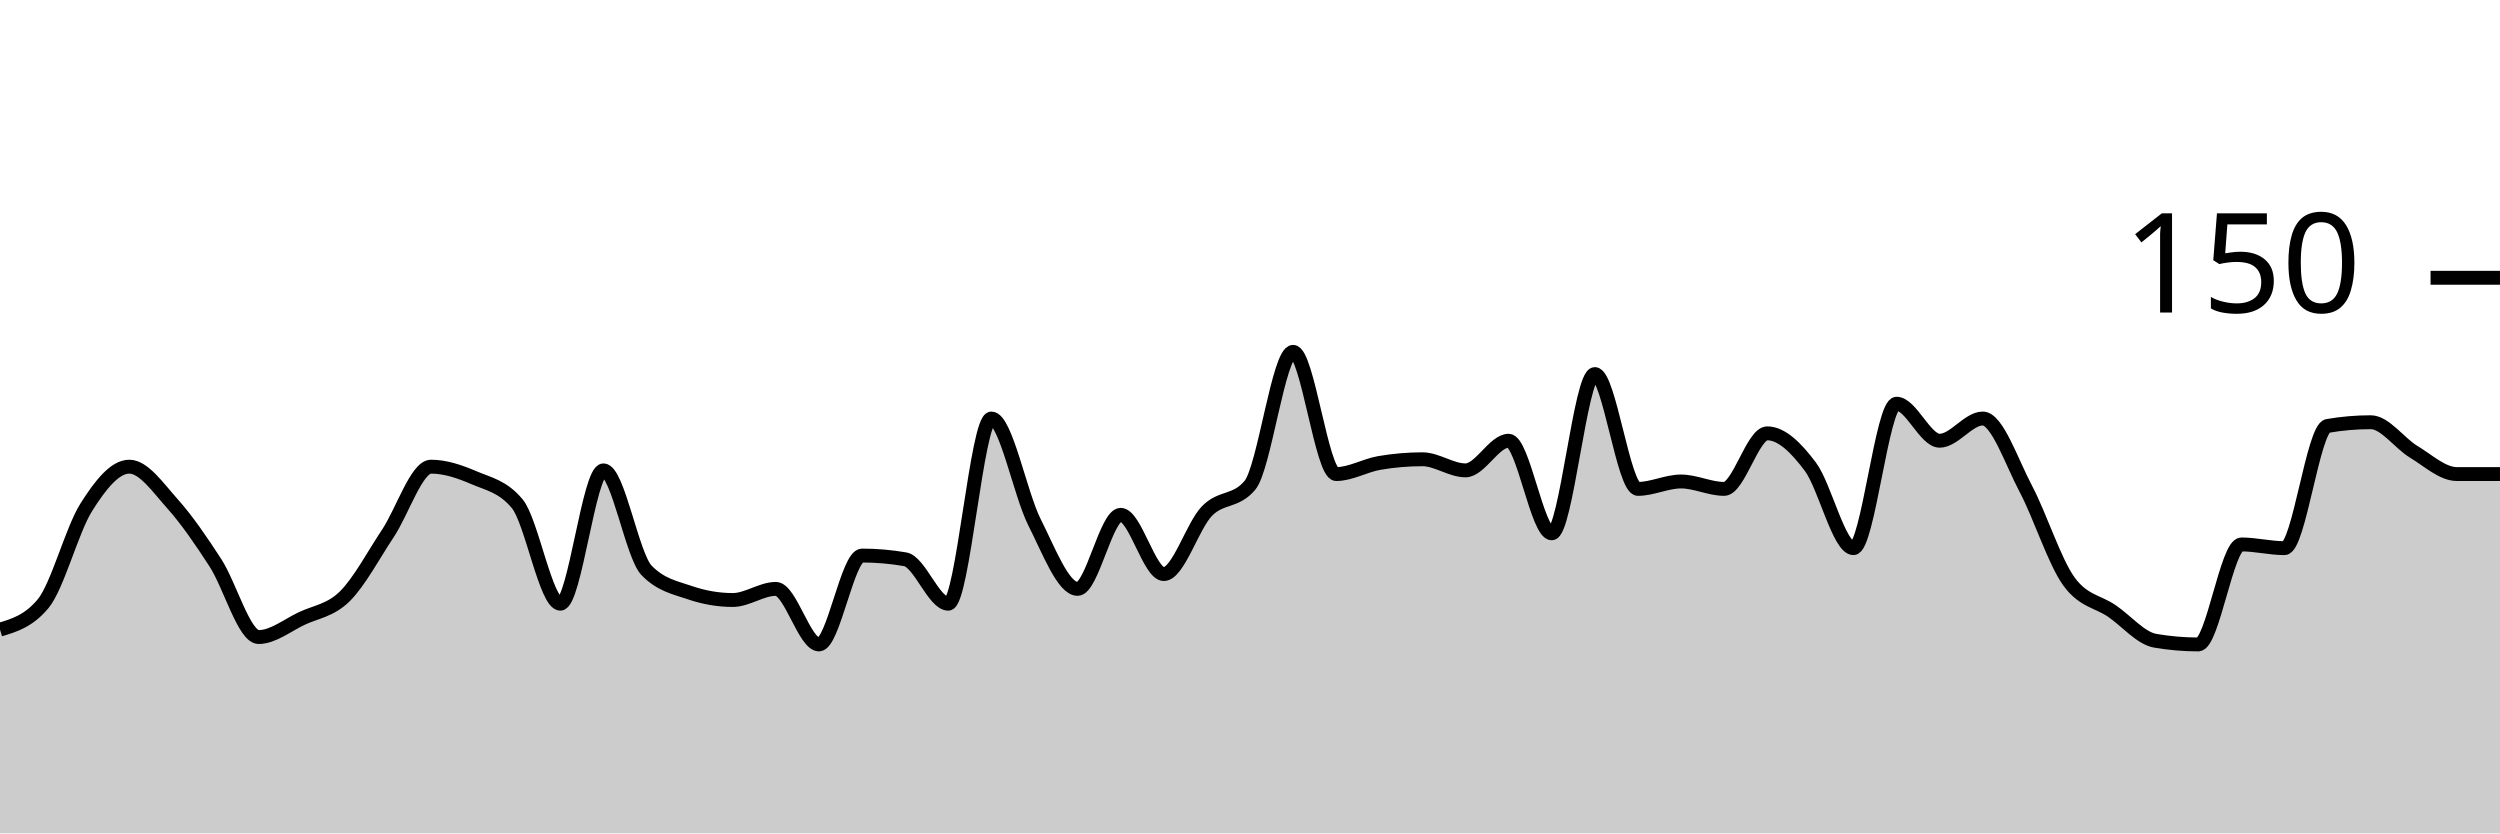
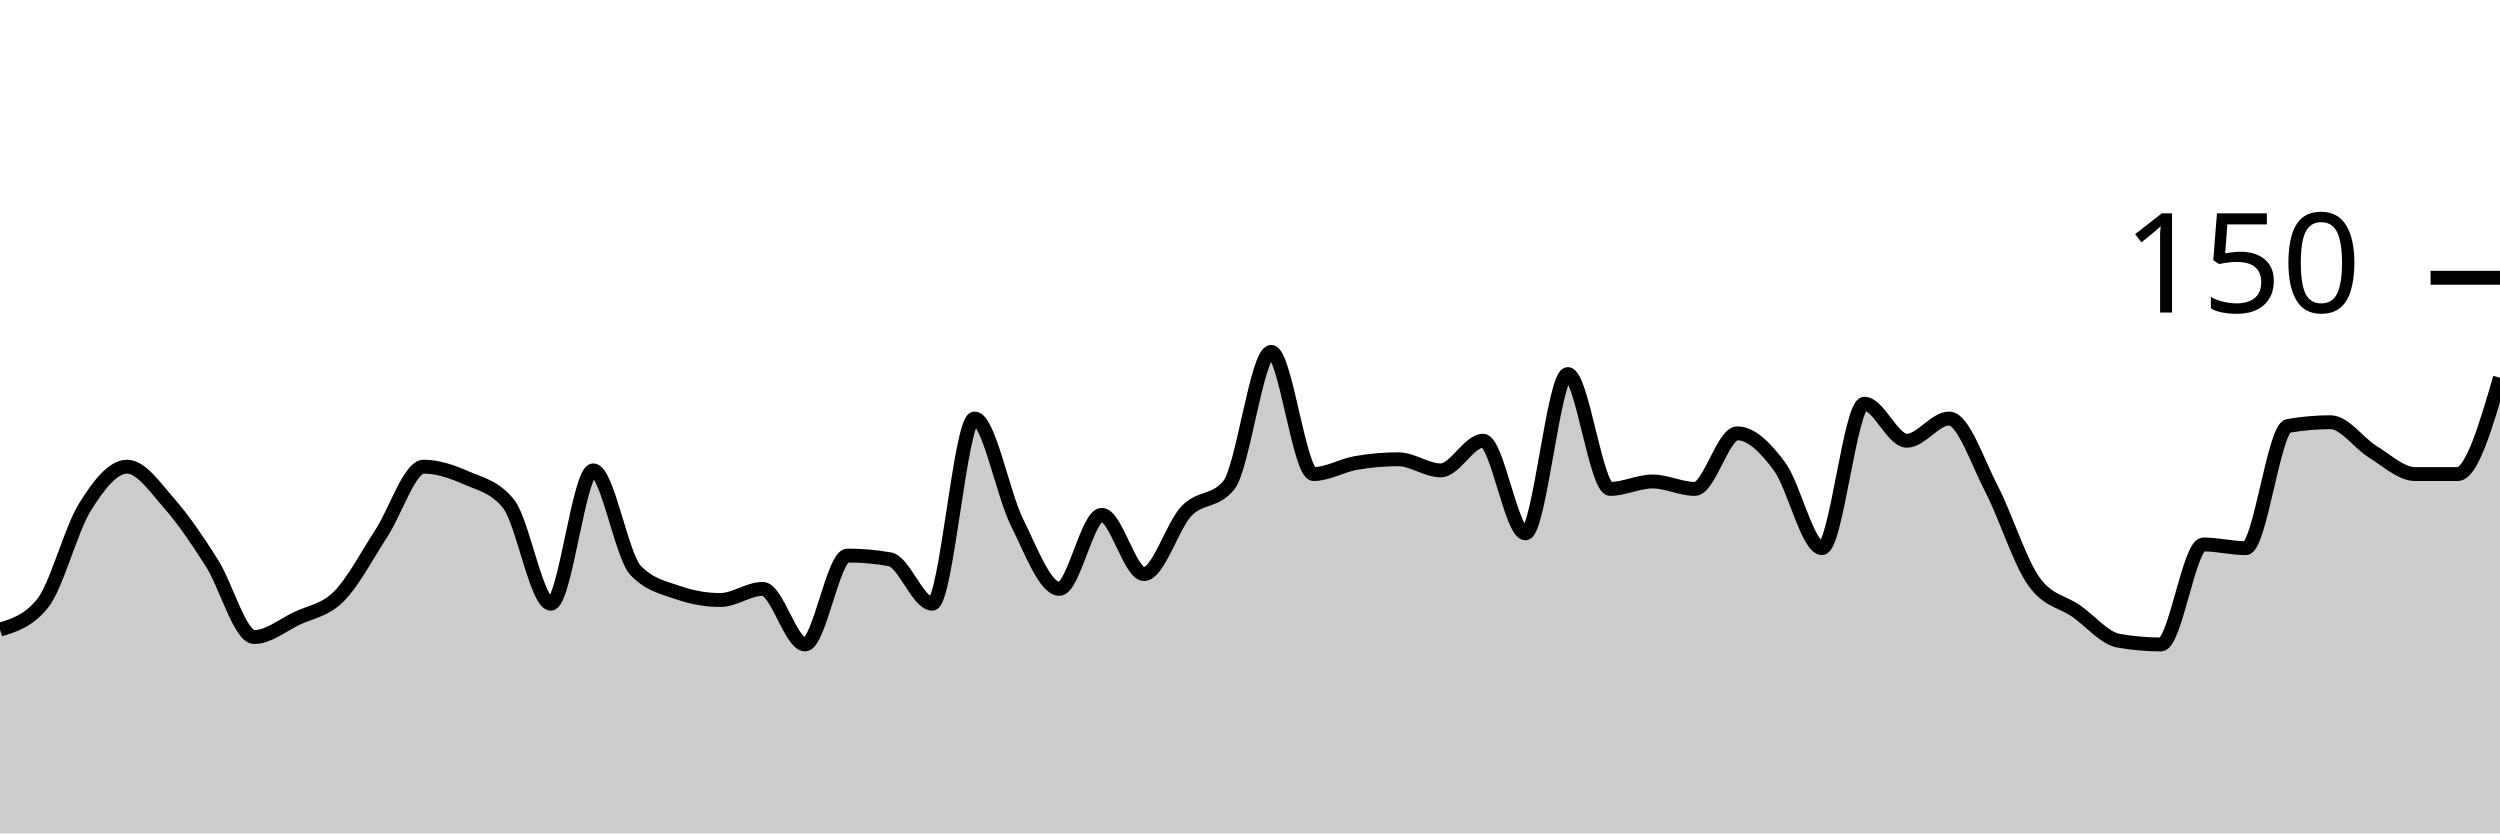
<svg xmlns="http://www.w3.org/2000/svg" viewBox="0 0 180 60">
  <g transform="translate(0,20)">
-     <path class="area" fill="rgba(0, 0, 0, 0.2)" d="M0,25.333C1.034,25.022,2.069,24.711,3.103,23.467C4.138,22.222,5.172,18.178,6.207,16.533C7.241,14.889,8.276,13.6,9.31,13.6C10.345,13.6,11.379,15.111,12.414,16.267C13.448,17.422,14.483,18.933,15.517,20.533C16.552,22.133,17.586,25.867,18.621,25.867C19.655,25.867,20.69,25.022,21.724,24.533C22.759,24.044,23.793,23.956,24.828,22.933C25.862,21.911,26.897,19.956,27.931,18.4C28.966,16.844,30,13.6,31.034,13.6C32.069,13.6,33.103,13.956,34.138,14.4C35.172,14.844,36.207,15.022,37.241,16.267C38.276,17.511,39.31,23.467,40.345,23.467C41.379,23.467,42.414,13.867,43.448,13.867C44.483,13.867,45.517,20,46.552,21.067C47.586,22.133,48.621,22.311,49.655,22.667C50.69,23.022,51.724,23.2,52.759,23.2C53.793,23.2,54.828,22.4,55.862,22.4C56.897,22.4,57.931,26.4,58.966,26.4C60,26.4,61.034,20,62.069,20C63.103,20,64.138,20.089,65.172,20.267C66.207,20.444,67.241,23.467,68.276,23.467C69.31,23.467,70.345,10.133,71.379,10.133C72.414,10.133,73.448,15.556,74.483,17.6C75.517,19.644,76.552,22.4,77.586,22.4C78.621,22.4,79.655,17.067,80.69,17.067C81.724,17.067,82.759,21.333,83.793,21.333C84.828,21.333,85.862,17.867,86.897,16.8C87.931,15.733,88.966,16.178,90,14.933C91.034,13.689,92.069,5.333,93.103,5.333C94.138,5.333,95.172,14.133,96.207,14.133C97.241,14.133,98.276,13.511,99.31,13.333C100.345,13.156,101.379,13.067,102.414,13.067C103.448,13.067,104.483,13.867,105.517,13.867C106.552,13.867,107.586,11.733,108.621,11.733C109.655,11.733,110.69,18.4,111.724,18.4C112.759,18.4,113.793,6.933,114.828,6.933C115.862,6.933,116.897,15.2,117.931,15.2C118.966,15.2,120,14.667,121.034,14.667C122.069,14.667,123.103,15.2,124.138,15.2C125.172,15.2,126.207,11.2,127.241,11.2C128.276,11.2,129.31,12.222,130.345,13.6C131.379,14.978,132.414,19.467,133.448,19.467C134.483,19.467,135.517,9.067,136.552,9.067C137.586,9.067,138.621,11.733,139.655,11.733C140.69,11.733,141.724,10.133,142.759,10.133C143.793,10.133,144.828,13.244,145.862,15.2C146.897,17.156,147.931,20.444,148.966,21.867C150,23.289,151.034,23.289,152.069,24C153.103,24.711,154.138,25.956,155.172,26.133C156.207,26.311,157.241,26.4,158.276,26.4C159.31,26.4,160.345,19.2,161.379,19.2C162.414,19.2,163.448,19.467,164.483,19.467C165.517,19.467,166.552,10.844,167.586,10.667C168.621,10.489,169.655,10.4,170.69,10.4C171.724,10.4,172.759,11.911,173.793,12.533C174.828,13.156,175.862,14.133,176.897,14.133C177.931,14.133,178.966,14.133,180,14.133L180,40C178.966,40,177.931,40,176.897,40C175.862,40,174.828,40,173.793,40C172.759,40,171.724,40,170.69,40C169.655,40,168.621,40,167.586,40C166.552,40,165.517,40,164.483,40C163.448,40,162.414,40,161.379,40C160.345,40,159.31,40,158.276,40C157.241,40,156.207,40,155.172,40C154.138,40,153.103,40,152.069,40C151.034,40,150,40,148.966,40C147.931,40,146.897,40,145.862,40C144.828,40,143.793,40,142.759,40C141.724,40,140.69,40,139.655,40C138.621,40,137.586,40,136.552,40C135.517,40,134.483,40,133.448,40C132.414,40,131.379,40,130.345,40C129.31,40,128.276,40,127.241,40C126.207,40,125.172,40,124.138,40C123.103,40,122.069,40,121.034,40C120,40,118.966,40,117.931,40C116.897,40,115.862,40,114.828,40C113.793,40,112.759,40,111.724,40C110.69,40,109.655,40,108.621,40C107.586,40,106.552,40,105.517,40C104.483,40,103.448,40,102.414,40C101.379,40,100.345,40,99.31,40C98.276,40,97.241,40,96.207,40C95.172,40,94.138,40,93.103,40C92.069,40,91.034,40,90,40C88.966,40,87.931,40,86.897,40C85.862,40,84.828,40,83.793,40C82.759,40,81.724,40,80.69,40C79.655,40,78.621,40,77.586,40C76.552,40,75.517,40,74.483,40C73.448,40,72.414,40,71.379,40C70.345,40,69.31,40,68.276,40C67.241,40,66.207,40,65.172,40C64.138,40,63.103,40,62.069,40C61.034,40,60,40,58.966,40C57.931,40,56.897,40,55.862,40C54.828,40,53.793,40,52.759,40C51.724,40,50.69,40,49.655,40C48.621,40,47.586,40,46.552,40C45.517,40,44.483,40,43.448,40C42.414,40,41.379,40,40.345,40C39.31,40,38.276,40,37.241,40C36.207,40,35.172,40,34.138,40C33.103,40,32.069,40,31.034,40C30,40,28.966,40,27.931,40C26.897,40,25.862,40,24.828,40C23.793,40,22.759,40,21.724,40C20.69,40,19.655,40,18.621,40C17.586,40,16.552,40,15.517,40C14.483,40,13.448,40,12.414,40C11.379,40,10.345,40,9.31,40C8.276,40,7.241,40,6.207,40C5.172,40,4.138,40,3.103,40C2.069,40,1.034,40,0,40Z" />
-     <path class="line" stroke="black" fill="none" d="M0,25.333C1.034,25.022,2.069,24.711,3.103,23.467C4.138,22.222,5.172,18.178,6.207,16.533C7.241,14.889,8.276,13.6,9.31,13.6C10.345,13.6,11.379,15.111,12.414,16.267C13.448,17.422,14.483,18.933,15.517,20.533C16.552,22.133,17.586,25.867,18.621,25.867C19.655,25.867,20.69,25.022,21.724,24.533C22.759,24.044,23.793,23.956,24.828,22.933C25.862,21.911,26.897,19.956,27.931,18.4C28.966,16.844,30,13.6,31.034,13.6C32.069,13.6,33.103,13.956,34.138,14.4C35.172,14.844,36.207,15.022,37.241,16.267C38.276,17.511,39.31,23.467,40.345,23.467C41.379,23.467,42.414,13.867,43.448,13.867C44.483,13.867,45.517,20,46.552,21.067C47.586,22.133,48.621,22.311,49.655,22.667C50.69,23.022,51.724,23.2,52.759,23.2C53.793,23.2,54.828,22.4,55.862,22.4C56.897,22.4,57.931,26.4,58.966,26.4C60,26.4,61.034,20,62.069,20C63.103,20,64.138,20.089,65.172,20.267C66.207,20.444,67.241,23.467,68.276,23.467C69.31,23.467,70.345,10.133,71.379,10.133C72.414,10.133,73.448,15.556,74.483,17.6C75.517,19.644,76.552,22.4,77.586,22.4C78.621,22.4,79.655,17.067,80.69,17.067C81.724,17.067,82.759,21.333,83.793,21.333C84.828,21.333,85.862,17.867,86.897,16.8C87.931,15.733,88.966,16.178,90,14.933C91.034,13.689,92.069,5.333,93.103,5.333C94.138,5.333,95.172,14.133,96.207,14.133C97.241,14.133,98.276,13.511,99.31,13.333C100.345,13.156,101.379,13.067,102.414,13.067C103.448,13.067,104.483,13.867,105.517,13.867C106.552,13.867,107.586,11.733,108.621,11.733C109.655,11.733,110.69,18.4,111.724,18.4C112.759,18.4,113.793,6.933,114.828,6.933C115.862,6.933,116.897,15.2,117.931,15.2C118.966,15.2,120,14.667,121.034,14.667C122.069,14.667,123.103,15.2,124.138,15.2C125.172,15.2,126.207,11.2,127.241,11.2C128.276,11.2,129.31,12.222,130.345,13.6C131.379,14.978,132.414,19.467,133.448,19.467C134.483,19.467,135.517,9.067,136.552,9.067C137.586,9.067,138.621,11.733,139.655,11.733C140.69,11.733,141.724,10.133,142.759,10.133C143.793,10.133,144.828,13.244,145.862,15.2C146.897,17.156,147.931,20.444,148.966,21.867C150,23.289,151.034,23.289,152.069,24C153.103,24.711,154.138,25.956,155.172,26.133C156.207,26.311,157.241,26.4,158.276,26.4C159.31,26.4,160.345,19.2,161.379,19.2C162.414,19.2,163.448,19.467,164.483,19.467C165.517,19.467,166.552,10.844,167.586,10.667C168.621,10.489,169.655,10.4,170.69,10.4C171.724,10.4,172.759,11.911,173.793,12.533C174.828,13.156,175.862,14.133,176.897,14.133C177.931,14.133,178.966,14.133,180,14.133" />
+     <path class="area" fill="rgba(0, 0, 0, 0.2)" d="M0,25.333C1.017,25.022,2.034,24.711,3.051,23.467C4.068,22.222,5.085,18.178,6.102,16.533C7.119,14.889,8.136,13.6,9.153,13.6C10.169,13.6,11.186,15.111,12.203,16.267C13.22,17.422,14.237,18.933,15.254,20.533C16.271,22.133,17.288,25.867,18.305,25.867C19.322,25.867,20.339,25.022,21.356,24.533C22.373,24.044,23.39,23.956,24.407,22.933C25.424,21.911,26.441,19.956,27.458,18.4C28.475,16.844,29.492,13.6,30.508,13.6C31.525,13.6,32.542,13.956,33.559,14.4C34.576,14.844,35.593,15.022,36.61,16.267C37.627,17.511,38.644,23.467,39.661,23.467C40.678,23.467,41.695,13.867,42.712,13.867C43.729,13.867,44.746,20,45.763,21.067C46.78,22.133,47.797,22.311,48.814,22.667C49.831,23.022,50.847,23.2,51.864,23.2C52.881,23.2,53.898,22.4,54.915,22.4C55.932,22.4,56.949,26.4,57.966,26.4C58.983,26.4,60,20,61.017,20C62.034,20,63.051,20.089,64.068,20.267C65.085,20.444,66.102,23.467,67.119,23.467C68.136,23.467,69.153,10.133,70.169,10.133C71.186,10.133,72.203,15.556,73.22,17.6C74.237,19.644,75.254,22.4,76.271,22.4C77.288,22.4,78.305,17.067,79.322,17.067C80.339,17.067,81.356,21.333,82.373,21.333C83.39,21.333,84.407,17.867,85.424,16.8C86.441,15.733,87.458,16.178,88.475,14.933C89.492,13.689,90.508,5.333,91.525,5.333C92.542,5.333,93.559,14.133,94.576,14.133C95.593,14.133,96.61,13.511,97.627,13.333C98.644,13.156,99.661,13.067,100.678,13.067C101.695,13.067,102.712,13.867,103.729,13.867C104.746,13.867,105.763,11.733,106.78,11.733C107.797,11.733,108.814,18.4,109.831,18.4C110.847,18.4,111.864,6.933,112.881,6.933C113.898,6.933,114.915,15.2,115.932,15.2C116.949,15.2,117.966,14.667,118.983,14.667C120,14.667,121.017,15.2,122.034,15.2C123.051,15.2,124.068,11.2,125.085,11.2C126.102,11.2,127.119,12.222,128.136,13.6C129.153,14.978,130.169,19.467,131.186,19.467C132.203,19.467,133.22,9.067,134.237,9.067C135.254,9.067,136.271,11.733,137.288,11.733C138.305,11.733,139.322,10.133,140.339,10.133C141.356,10.133,142.373,13.244,143.39,15.2C144.407,17.156,145.424,20.444,146.441,21.867C147.458,23.289,148.475,23.289,149.492,24C150.508,24.711,151.525,25.956,152.542,26.133C153.559,26.311,154.576,26.4,155.593,26.4C156.61,26.4,157.627,19.2,158.644,19.2C159.661,19.2,160.678,19.467,161.695,19.467C162.712,19.467,163.729,10.844,164.746,10.667C165.763,10.489,166.78,10.4,167.797,10.4C168.814,10.4,169.831,11.911,170.847,12.533C171.864,13.156,172.881,14.133,173.898,14.133C174.915,14.133,175.932,14.133,176.949,14.133C177.966,14.133,178.983,10.667,180,7.2L180,40C178.983,40,177.966,40,176.949,40C175.932,40,174.915,40,173.898,40C172.881,40,171.864,40,170.847,40C169.831,40,168.814,40,167.797,40C166.78,40,165.763,40,164.746,40C163.729,40,162.712,40,161.695,40C160.678,40,159.661,40,158.644,40C157.627,40,156.61,40,155.593,40C154.576,40,153.559,40,152.542,40C151.525,40,150.508,40,149.492,40C148.475,40,147.458,40,146.441,40C145.424,40,144.407,40,143.39,40C142.373,40,141.356,40,140.339,40C139.322,40,138.305,40,137.288,40C136.271,40,135.254,40,134.237,40C133.22,40,132.203,40,131.186,40C130.169,40,129.153,40,128.136,40C127.119,40,126.102,40,125.085,40C124.068,40,123.051,40,122.034,40C121.017,40,120,40,118.983,40C117.966,40,116.949,40,115.932,40C114.915,40,113.898,40,112.881,40C111.864,40,110.847,40,109.831,40C108.814,40,107.797,40,106.78,40C105.763,40,104.746,40,103.729,40C102.712,40,101.695,40,100.678,40C99.661,40,98.644,40,97.627,40C96.61,40,95.593,40,94.576,40C93.559,40,92.542,40,91.525,40C90.508,40,89.492,40,88.475,40C87.458,40,86.441,40,85.424,40C84.407,40,83.39,40,82.373,40C81.356,40,80.339,40,79.322,40C78.305,40,77.288,40,76.271,40C75.254,40,74.237,40,73.22,40C72.203,40,71.186,40,70.169,40C69.153,40,68.136,40,67.119,40C66.102,40,65.085,40,64.068,40C63.051,40,62.034,40,61.017,40C60,40,58.983,40,57.966,40C56.949,40,55.932,40,54.915,40C53.898,40,52.881,40,51.864,40C50.847,40,49.831,40,48.814,40C47.797,40,46.78,40,45.763,40C44.746,40,43.729,40,42.712,40C41.695,40,40.678,40,39.661,40C38.644,40,37.627,40,36.61,40C35.593,40,34.576,40,33.559,40C32.542,40,31.525,40,30.508,40C29.492,40,28.475,40,27.458,40C26.441,40,25.424,40,24.407,40C23.39,40,22.373,40,21.356,40C20.339,40,19.322,40,18.305,40C17.288,40,16.271,40,15.254,40C14.237,40,13.22,40,12.203,40C11.186,40,10.169,40,9.153,40C8.136,40,7.119,40,6.102,40C5.085,40,4.068,40,3.051,40C2.034,40,1.017,40,0,40Z" />
+     <path class="line" stroke="black" fill="none" d="M0,25.333C1.017,25.022,2.034,24.711,3.051,23.467C4.068,22.222,5.085,18.178,6.102,16.533C7.119,14.889,8.136,13.6,9.153,13.6C10.169,13.6,11.186,15.111,12.203,16.267C13.22,17.422,14.237,18.933,15.254,20.533C16.271,22.133,17.288,25.867,18.305,25.867C19.322,25.867,20.339,25.022,21.356,24.533C22.373,24.044,23.39,23.956,24.407,22.933C25.424,21.911,26.441,19.956,27.458,18.4C28.475,16.844,29.492,13.6,30.508,13.6C31.525,13.6,32.542,13.956,33.559,14.4C34.576,14.844,35.593,15.022,36.61,16.267C37.627,17.511,38.644,23.467,39.661,23.467C40.678,23.467,41.695,13.867,42.712,13.867C43.729,13.867,44.746,20,45.763,21.067C46.78,22.133,47.797,22.311,48.814,22.667C49.831,23.022,50.847,23.2,51.864,23.2C52.881,23.2,53.898,22.4,54.915,22.4C55.932,22.4,56.949,26.4,57.966,26.4C58.983,26.4,60,20,61.017,20C62.034,20,63.051,20.089,64.068,20.267C65.085,20.444,66.102,23.467,67.119,23.467C68.136,23.467,69.153,10.133,70.169,10.133C71.186,10.133,72.203,15.556,73.22,17.6C74.237,19.644,75.254,22.4,76.271,22.4C77.288,22.4,78.305,17.067,79.322,17.067C80.339,17.067,81.356,21.333,82.373,21.333C83.39,21.333,84.407,17.867,85.424,16.8C86.441,15.733,87.458,16.178,88.475,14.933C89.492,13.689,90.508,5.333,91.525,5.333C92.542,5.333,93.559,14.133,94.576,14.133C95.593,14.133,96.61,13.511,97.627,13.333C98.644,13.156,99.661,13.067,100.678,13.067C101.695,13.067,102.712,13.867,103.729,13.867C104.746,13.867,105.763,11.733,106.78,11.733C107.797,11.733,108.814,18.4,109.831,18.4C110.847,18.4,111.864,6.933,112.881,6.933C113.898,6.933,114.915,15.2,115.932,15.2C116.949,15.2,117.966,14.667,118.983,14.667C120,14.667,121.017,15.2,122.034,15.2C123.051,15.2,124.068,11.2,125.085,11.2C126.102,11.2,127.119,12.222,128.136,13.6C129.153,14.978,130.169,19.467,131.186,19.467C132.203,19.467,133.22,9.067,134.237,9.067C135.254,9.067,136.271,11.733,137.288,11.733C138.305,11.733,139.322,10.133,140.339,10.133C141.356,10.133,142.373,13.244,143.39,15.2C144.407,17.156,145.424,20.444,146.441,21.867C147.458,23.289,148.475,23.289,149.492,24C150.508,24.711,151.525,25.956,152.542,26.133C153.559,26.311,154.576,26.4,155.593,26.4C156.61,26.4,157.627,19.2,158.644,19.2C159.661,19.2,160.678,19.467,161.695,19.467C162.712,19.467,163.729,10.844,164.746,10.667C165.763,10.489,166.78,10.4,167.797,10.4C168.814,10.4,169.831,11.911,170.847,12.533C171.864,13.156,172.881,14.133,173.898,14.133C174.915,14.133,175.932,14.133,176.949,14.133C177.966,14.133,178.983,10.667,180,7.2" />
    <path class="axis-ceiling" stroke-width="1" stroke="black" fill="none" d="M175,0L180,0" />
    <text class="axis-ceiling-label" font-family="sans-serif" text-anchor="end" font-size="10px" x="170" y="2.5">150</text>
  </g>
</svg>
